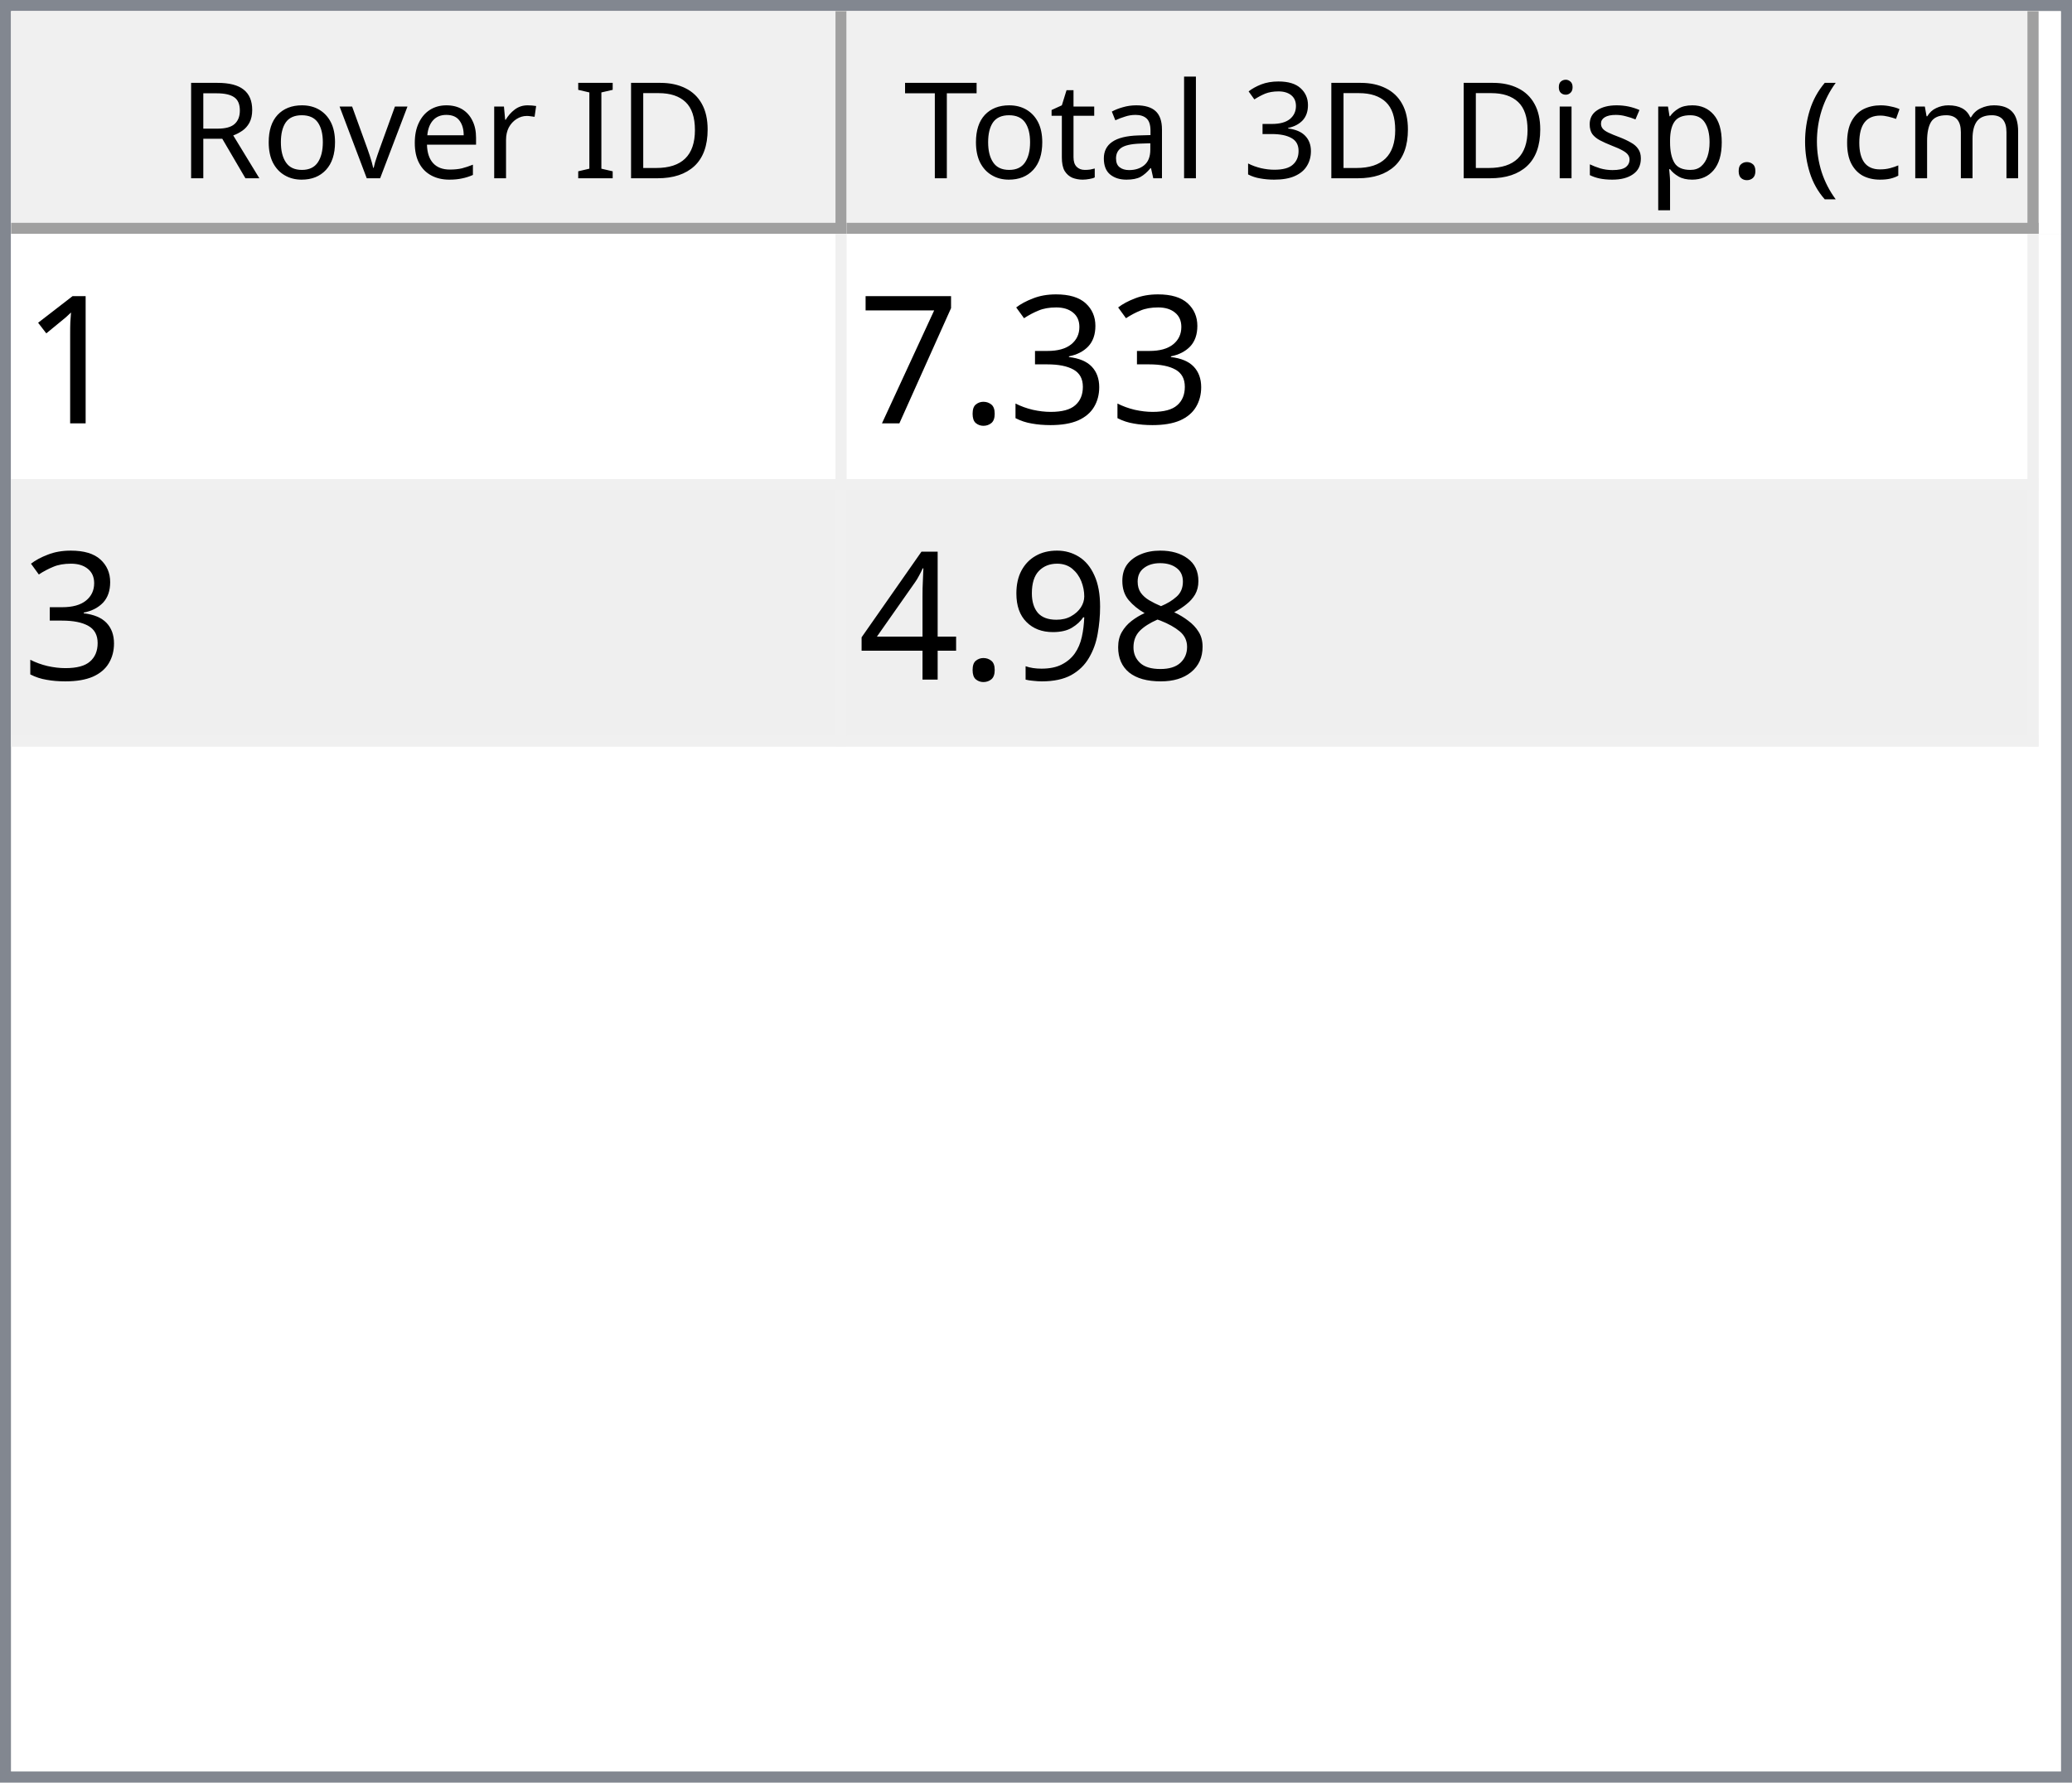
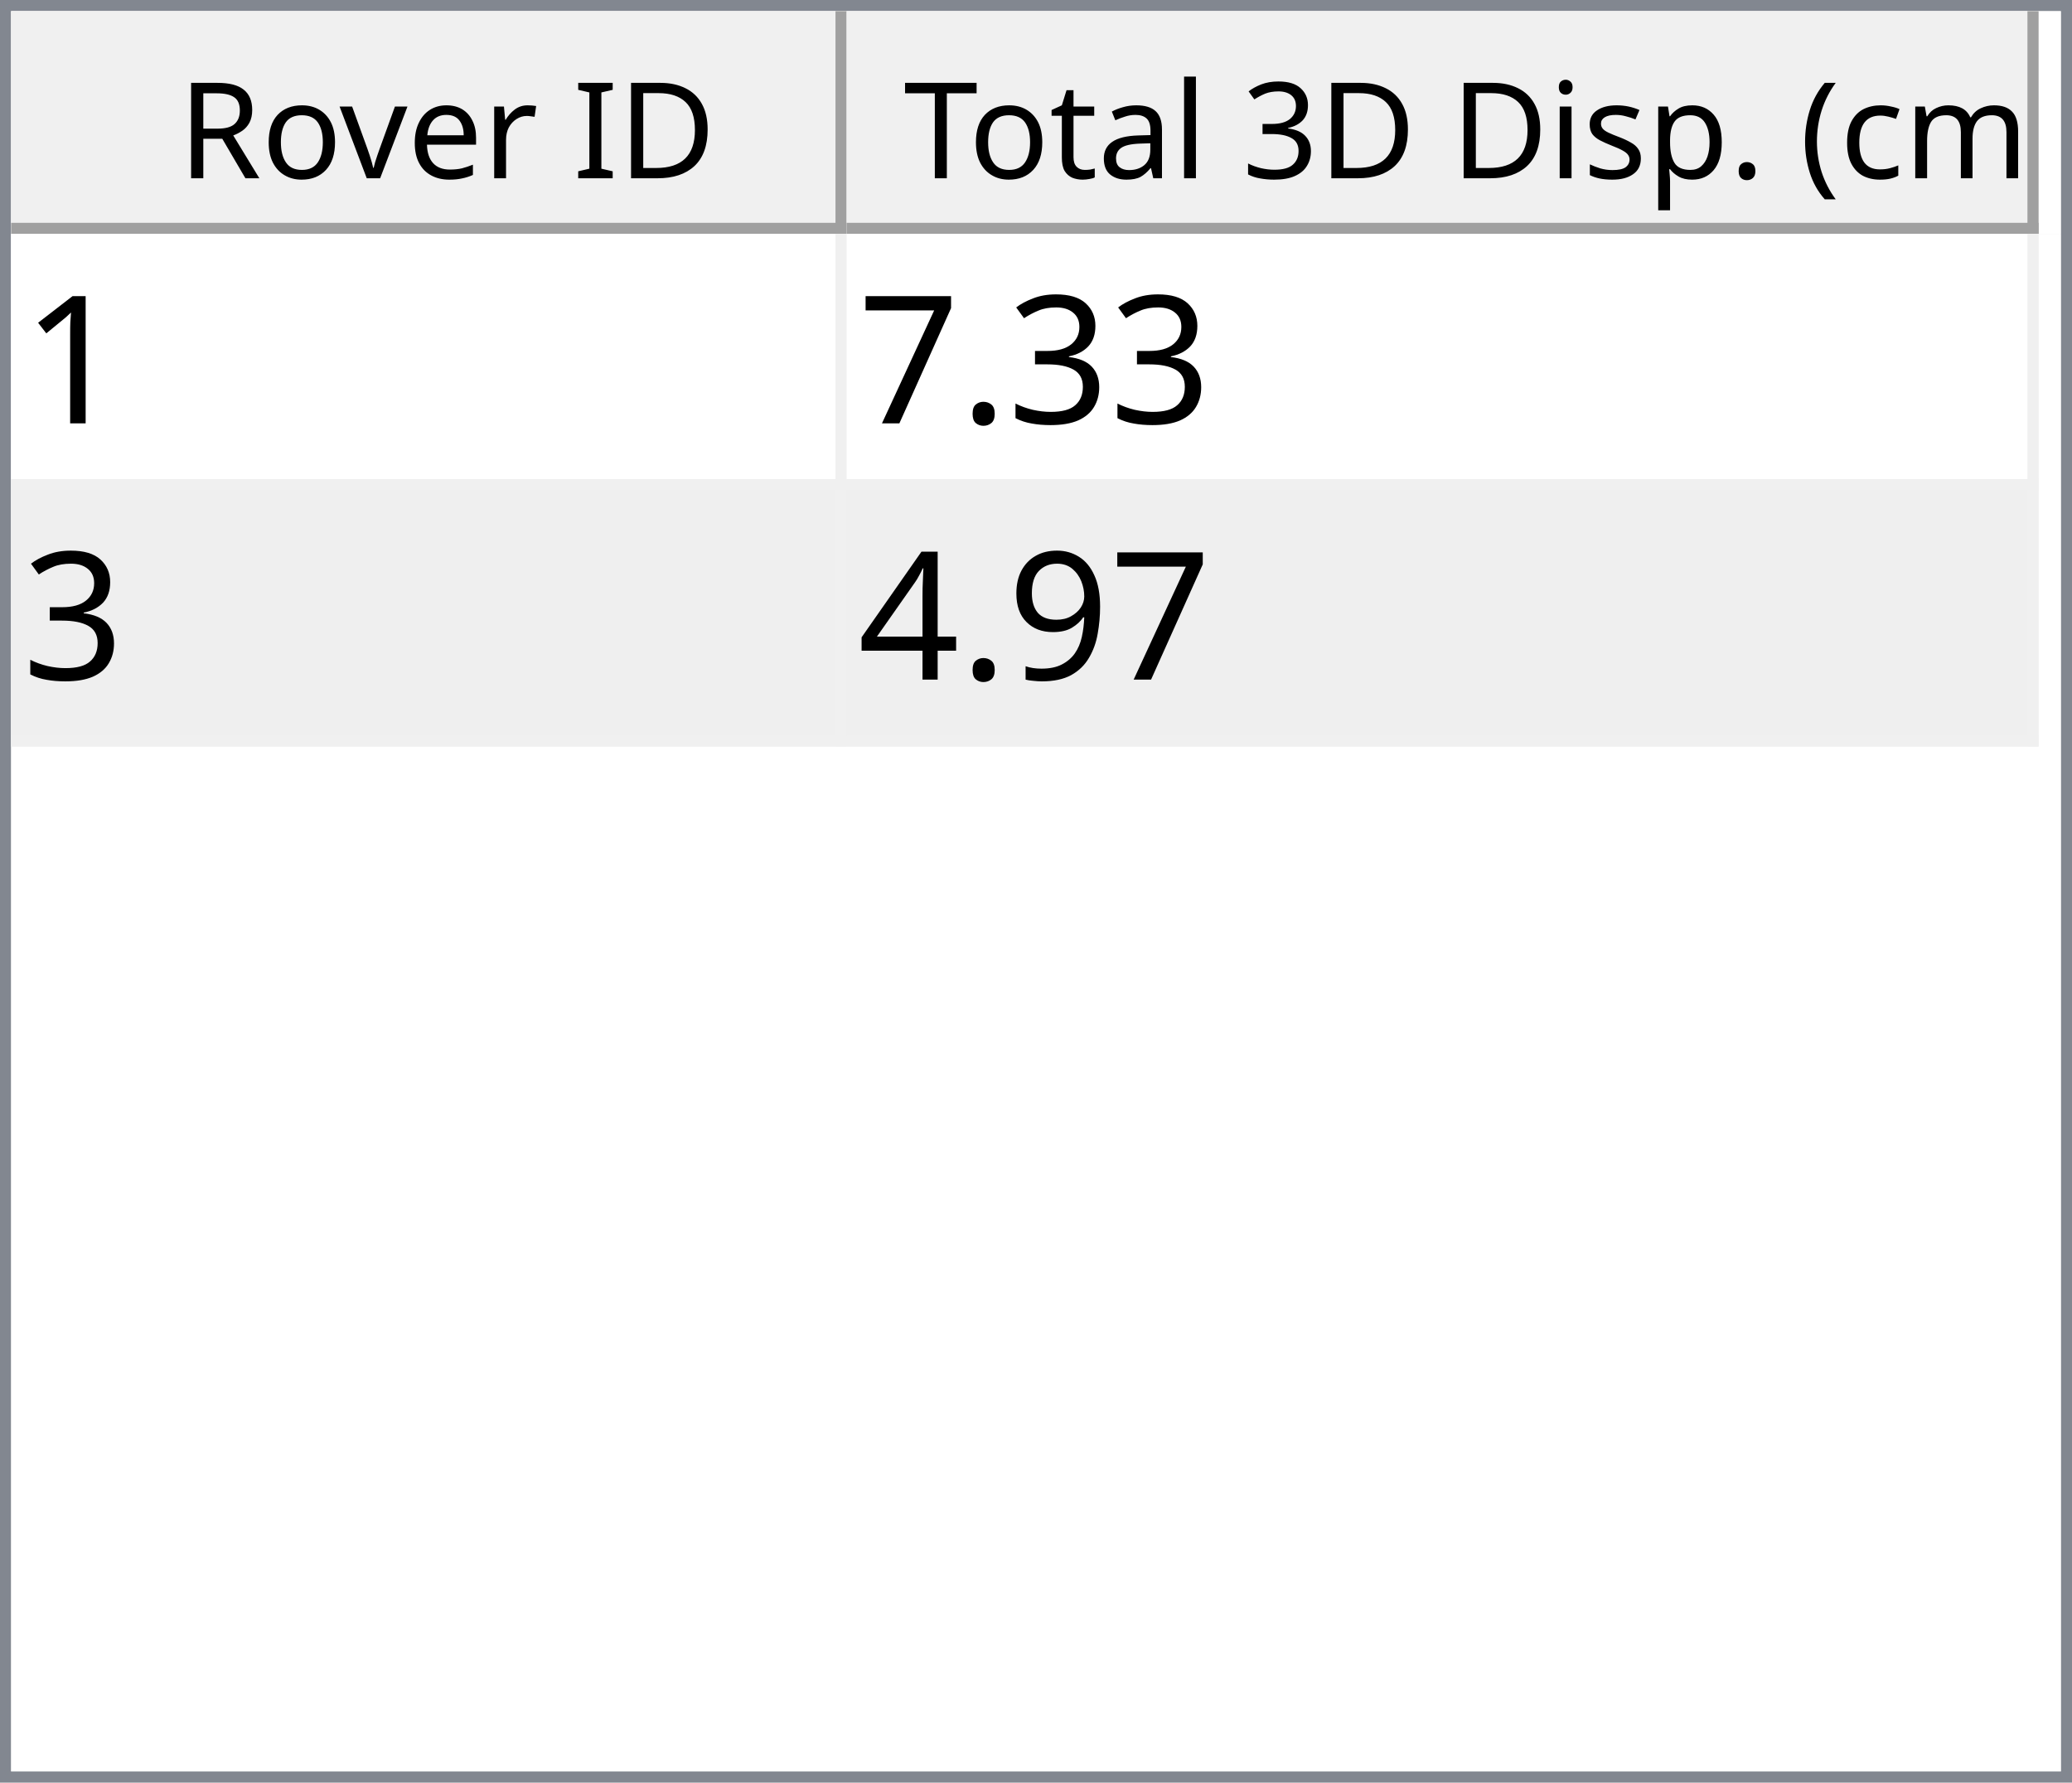
<svg xmlns="http://www.w3.org/2000/svg" style="fill-opacity:1; color-rendering:auto; color-interpolation:auto; text-rendering:auto; stroke:black; stroke-linecap:square; stroke-miterlimit:10; shape-rendering:auto; stroke-opacity:1; fill:black; stroke-dasharray:none; font-weight:normal; stroke-width:1; font-family:'Dialog'; font-style:normal; stroke-linejoin:miter; font-size:12px; stroke-dashoffset:0; image-rendering:auto;" width="186" height="160">
  <defs id="genericDefs" />
  <g>
    <defs id="defs1">
      <clipPath clipPathUnits="userSpaceOnUse" id="clipPath1">
        <path d="M0 0 L186 0 L186 160 L0 160 L0 0 Z" />
      </clipPath>
      <clipPath clipPathUnits="userSpaceOnUse" id="clipPath2">
        <path d="M0 0 L0 160 L186 160 L186 0 Z" />
      </clipPath>
      <clipPath clipPathUnits="userSpaceOnUse" id="clipPath3">
        <path d="M0 0 L0 20 L184 20 L184 0 Z" />
      </clipPath>
      <clipPath clipPathUnits="userSpaceOnUse" id="clipPath4">
        <path d="M0 0 L0 20 L75 20 L75 0 Z" />
      </clipPath>
      <clipPath clipPathUnits="userSpaceOnUse" id="clipPath5">
        <path d="M1 1 L1 19 L74 19 L74 1 Z" />
      </clipPath>
      <clipPath clipPathUnits="userSpaceOnUse" id="clipPath6">
        <path d="M0 0 L0 18 L73 18 L73 0 Z" />
      </clipPath>
      <clipPath clipPathUnits="userSpaceOnUse" id="clipPath7">
        <path d="M-0.5 -0.5 L-0.5 19.5 L74.5 19.5 L74.5 -0.5 Z" />
      </clipPath>
      <clipPath clipPathUnits="userSpaceOnUse" id="clipPath8">
        <path d="M0 0 L0 20 L107 20 L107 0 Z" />
      </clipPath>
      <clipPath clipPathUnits="userSpaceOnUse" id="clipPath9">
        <path d="M1 1 L1 19 L106 19 L106 1 Z" />
      </clipPath>
      <clipPath clipPathUnits="userSpaceOnUse" id="clipPath10">
        <path d="M0 0 L0 18 L105 18 L105 0 Z" />
      </clipPath>
      <clipPath clipPathUnits="userSpaceOnUse" id="clipPath11">
        <path d="M-0.5 -0.5 L-0.5 19.5 L106.5 19.5 L106.5 -0.5 Z" />
      </clipPath>
      <clipPath clipPathUnits="userSpaceOnUse" id="clipPath12">
        <path d="M0 0 L0 138 L184 138 L184 0 Z" />
      </clipPath>
      <clipPath clipPathUnits="userSpaceOnUse" id="clipPath13">
        <path d="M0 0 L0 46 L182 46 L182 0 Z" />
      </clipPath>
      <clipPath clipPathUnits="userSpaceOnUse" id="clipPath14">
        <path d="M-0.5 -0.5 L-0.5 45.5 L181.5 45.5 L181.5 -0.5 Z" />
      </clipPath>
      <clipPath clipPathUnits="userSpaceOnUse" id="clipPath15">
        <path d="M0 0 L0 22 L74 22 L74 0 Z" />
      </clipPath>
      <clipPath clipPathUnits="userSpaceOnUse" id="clipPath16">
        <path d="M0 0 L0 22 L106 22 L106 0 Z" />
      </clipPath>
      <font horiz-adv-x="64.551" id="font1">
        <font-face ascent="107.91" descent="25.098" units-per-em="100" style="font-style:normal; font-family:Segoe UI; font-weight:normal;" />
        <missing-glyph horiz-adv-x="64.551" d="M8.109 0 L8.109 68.266 L56.453 68.266 L56.453 0 L8.109 0 ZM15.328 7.234 L49.219 7.234 L49.219 61.031 L15.328 61.031 L15.328 7.234 Z" />
        <glyph unicode="D" horiz-adv-x="70.117" d="M9.188 0 L9.188 70.016 L28.516 70.016 Q65.531 70.016 65.531 35.891 Q65.531 19.672 55.25 9.836 Q44.969 0 27.734 0 L9.188 0 ZM17.391 62.594 L17.391 7.422 L27.828 7.422 Q41.609 7.422 49.273 14.797 Q56.938 22.172 56.938 35.688 Q56.938 62.594 28.328 62.594 L17.391 62.594 Z" />
        <glyph unicode="I" horiz-adv-x="26.611" d="M17.391 0 L9.188 0 L9.188 70.016 L17.391 70.016 L17.391 0 Z" />
        <glyph unicode=" " horiz-adv-x="27.393" d="" />
        <glyph unicode="r" horiz-adv-x="34.766" d="M34.188 41.891 Q32.078 43.5 28.125 43.5 Q23 43.5 19.555 38.672 Q16.109 33.844 16.109 25.484 L16.109 0 L8.109 0 L8.109 50 L16.109 50 L16.109 39.703 L16.312 39.703 Q18.016 44.969 21.531 47.922 Q25.047 50.875 29.391 50.875 Q32.516 50.875 34.188 50.203 L34.188 41.891 Z" />
        <glyph unicode="e" horiz-adv-x="52.295" d="M48.297 23 L12.984 23 Q13.188 14.656 17.484 10.109 Q21.781 5.562 29.297 5.562 Q37.75 5.562 44.828 11.141 L44.828 3.609 Q38.234 -1.172 27.391 -1.172 Q16.797 -1.172 10.742 5.641 Q4.688 12.453 4.688 24.812 Q4.688 36.469 11.305 43.82 Q17.922 51.172 27.734 51.172 Q37.547 51.172 42.922 44.828 Q48.297 38.484 48.297 27.203 L48.297 23 ZM40.094 29.781 Q40.047 36.719 36.75 40.578 Q33.453 44.438 27.594 44.438 Q21.922 44.438 17.969 40.383 Q14.016 36.328 13.094 29.781 L40.094 29.781 Z" />
        <glyph unicode="v" horiz-adv-x="47.9" d="M47.406 50 L27.484 0 L19.625 0 L0.688 50 L9.469 50 L22.172 13.672 Q23.578 9.672 23.922 6.688 L24.125 6.688 Q24.609 10.453 25.688 13.484 L38.969 50 L47.406 50 Z" />
        <glyph unicode="o" horiz-adv-x="58.594" d="M29 -1.172 Q17.922 -1.172 11.305 5.836 Q4.688 12.844 4.688 24.422 Q4.688 37.016 11.57 44.094 Q18.453 51.172 30.172 51.172 Q41.359 51.172 47.633 44.289 Q53.906 37.406 53.906 25.203 Q53.906 13.234 47.141 6.031 Q40.375 -1.172 29 -1.172 ZM29.594 44.438 Q21.875 44.438 17.383 39.188 Q12.891 33.938 12.891 24.703 Q12.891 15.828 17.43 10.695 Q21.969 5.562 29.594 5.562 Q37.359 5.562 41.531 10.594 Q45.703 15.625 45.703 24.906 Q45.703 34.281 41.531 39.359 Q37.359 44.438 29.594 44.438 Z" />
        <glyph unicode="R" horiz-adv-x="59.814" d="M59.375 0 L49.609 0 L37.891 19.625 Q36.281 22.359 34.766 24.289 Q33.25 26.219 31.664 27.438 Q30.078 28.656 28.25 29.219 Q26.422 29.781 24.125 29.781 L17.391 29.781 L17.391 0 L9.188 0 L9.188 70.016 L30.078 70.016 Q34.672 70.016 38.555 68.867 Q42.438 67.719 45.289 65.375 Q48.141 63.031 49.758 59.547 Q51.375 56.062 51.375 51.375 Q51.375 47.703 50.273 44.656 Q49.172 41.609 47.148 39.211 Q45.125 36.812 42.266 35.133 Q39.406 33.453 35.844 32.516 L35.844 32.328 Q37.594 31.547 38.891 30.547 Q40.188 29.547 41.359 28.18 Q42.531 26.812 43.68 25.078 Q44.828 23.344 46.234 21.047 L59.375 0 ZM17.391 62.594 L17.391 37.203 L28.516 37.203 Q31.594 37.203 34.203 38.133 Q36.812 39.062 38.719 40.797 Q40.625 42.531 41.703 45.047 Q42.781 47.562 42.781 50.688 Q42.781 56.297 39.141 59.445 Q35.5 62.594 28.609 62.594 L17.391 62.594 Z" />
        <glyph unicode=")" horiz-adv-x="30.176" d="M8.297 -15.922 L1.172 -15.922 Q16.406 2.344 16.406 26.812 Q16.406 51.469 1.078 70.016 L8.297 70.016 Q23.531 52.156 23.531 26.703 Q23.531 1.375 8.297 -15.922 Z" />
        <glyph unicode="m" horiz-adv-x="86.133" d="M79.109 0 L71.094 0 L71.094 28.719 Q71.094 37.016 68.531 40.727 Q65.969 44.438 59.906 44.438 Q54.781 44.438 51.195 39.75 Q47.609 35.062 47.609 28.516 L47.609 0 L39.594 0 L39.594 29.688 Q39.594 44.438 28.219 44.438 Q22.953 44.438 19.531 40.016 Q16.109 35.594 16.109 28.516 L16.109 0 L8.109 0 L8.109 50 L16.109 50 L16.109 42.094 L16.312 42.094 Q21.625 51.172 31.844 51.172 Q36.969 51.172 40.773 48.312 Q44.578 45.453 46 40.828 Q51.562 51.172 62.594 51.172 Q79.109 51.172 79.109 30.812 L79.109 0 Z" />
        <glyph unicode="c" horiz-adv-x="46.191" d="M42.188 2.297 Q36.422 -1.172 28.516 -1.172 Q17.828 -1.172 11.258 5.789 Q4.688 12.75 4.688 23.828 Q4.688 36.188 11.766 43.68 Q18.844 51.172 30.672 51.172 Q37.25 51.172 42.281 48.734 L42.281 40.531 Q36.719 44.438 30.375 44.438 Q22.703 44.438 17.797 38.945 Q12.891 33.453 12.891 24.516 Q12.891 15.719 17.508 10.641 Q22.125 5.562 29.891 5.562 Q36.422 5.562 42.188 9.906 L42.188 2.297 Z" />
        <glyph unicode="(" horiz-adv-x="30.176" d="M29.109 -15.922 L21.969 -15.922 Q6.844 1.375 6.844 26.703 Q6.844 52.156 21.969 70.016 L29.203 70.016 Q13.875 51.469 13.875 26.812 Q13.875 2.344 29.109 -15.922 Z" />
        <glyph unicode="." horiz-adv-x="21.68" d="M10.891 -1.078 Q8.641 -1.078 7.055 0.539 Q5.469 2.156 5.469 4.391 Q5.469 6.641 7.055 8.273 Q8.641 9.906 10.891 9.906 Q13.188 9.906 14.797 8.273 Q16.406 6.641 16.406 4.391 Q16.406 2.156 14.797 0.539 Q13.188 -1.078 10.891 -1.078 Z" />
        <glyph unicode="p" horiz-adv-x="58.789" d="M16.312 7.234 L16.109 7.234 L16.109 -23 L8.109 -23 L8.109 50 L16.109 50 L16.109 41.219 L16.312 41.219 Q22.219 51.172 33.594 51.172 Q43.266 51.172 48.688 44.461 Q54.109 37.75 54.109 26.469 Q54.109 13.922 48 6.375 Q41.891 -1.172 31.297 -1.172 Q21.578 -1.172 16.312 7.234 ZM16.109 27.391 L16.109 20.406 Q16.109 14.203 20.141 9.883 Q24.172 5.562 30.375 5.562 Q37.641 5.562 41.773 11.133 Q45.906 16.703 45.906 26.609 Q45.906 34.969 42.047 39.703 Q38.188 44.438 31.594 44.438 Q24.609 44.438 20.359 39.578 Q16.109 34.719 16.109 27.391 Z" />
        <glyph unicode="s" horiz-adv-x="42.432" d="M5.078 1.812 L5.078 10.406 Q11.625 5.562 19.484 5.562 Q30.031 5.562 30.031 12.594 Q30.031 14.594 29.125 15.992 Q28.219 17.391 26.68 18.461 Q25.141 19.531 23.07 20.383 Q21 21.234 18.609 22.172 Q15.281 23.484 12.766 24.828 Q10.25 26.172 8.57 27.859 Q6.891 29.547 6.031 31.695 Q5.172 33.844 5.172 36.719 Q5.172 40.234 6.789 42.945 Q8.406 45.656 11.086 47.484 Q13.766 49.312 17.211 50.242 Q20.656 51.172 24.312 51.172 Q30.812 51.172 35.938 48.922 L35.938 40.828 Q30.422 44.438 23.25 44.438 Q21 44.438 19.195 43.922 Q17.391 43.406 16.094 42.477 Q14.797 41.547 14.086 40.258 Q13.375 38.969 13.375 37.406 Q13.375 35.453 14.086 34.133 Q14.797 32.812 16.164 31.789 Q17.531 30.766 19.484 29.938 Q21.438 29.109 23.922 28.125 Q27.25 26.859 29.883 25.516 Q32.516 24.172 34.375 22.484 Q36.234 20.797 37.234 18.602 Q38.234 16.406 38.234 13.375 Q38.234 9.672 36.602 6.938 Q34.969 4.203 32.234 2.398 Q29.5 0.594 25.93 -0.289 Q22.359 -1.172 18.453 -1.172 Q10.75 -1.172 5.078 1.812 Z" />
        <glyph unicode="i" horiz-adv-x="24.219" d="M12.203 62.703 Q10.062 62.703 8.547 64.164 Q7.031 65.625 7.031 67.875 Q7.031 70.125 8.547 71.609 Q10.062 73.094 12.203 73.094 Q14.406 73.094 15.945 71.609 Q17.484 70.125 17.484 67.875 Q17.484 65.719 15.945 64.211 Q14.406 62.703 12.203 62.703 ZM16.109 0 L8.109 0 L8.109 50 L16.109 50 L16.109 0 Z" />
        <glyph unicode="3" horiz-adv-x="53.906" d="M46.531 19.828 Q46.531 15.094 44.75 11.211 Q42.969 7.328 39.719 4.57 Q36.469 1.812 31.93 0.297 Q27.391 -1.219 21.922 -1.219 Q11.922 -1.219 6 2.594 L6 11.188 Q13.094 5.609 22.219 5.609 Q25.875 5.609 28.828 6.539 Q31.781 7.469 33.906 9.227 Q36.031 10.984 37.18 13.477 Q38.328 15.969 38.328 19.094 Q38.328 32.812 18.797 32.812 L12.984 32.812 L12.984 39.594 L18.5 39.594 Q35.797 39.594 35.797 52.484 Q35.797 64.406 22.609 64.406 Q15.188 64.406 8.688 59.422 L8.688 67.188 Q15.375 71.188 24.609 71.188 Q29 71.188 32.57 69.969 Q36.141 68.75 38.68 66.555 Q41.219 64.359 42.609 61.281 Q44 58.203 44 54.5 Q44 40.672 30.031 36.719 L30.031 36.531 Q33.594 36.141 36.625 34.797 Q39.656 33.453 41.852 31.305 Q44.047 29.156 45.289 26.25 Q46.531 23.344 46.531 19.828 Z" />
        <glyph unicode="l" horiz-adv-x="24.219" d="M16.109 0 L8.109 0 L8.109 74.031 L16.109 74.031 L16.109 0 Z" />
        <glyph unicode="a" horiz-adv-x="50.879" d="M43.891 0 L35.891 0 L35.891 7.812 L35.688 7.812 Q30.469 -1.172 20.312 -1.172 Q12.844 -1.172 8.617 2.781 Q4.391 6.734 4.391 13.281 Q4.391 27.297 20.906 29.594 L35.891 31.688 Q35.891 44.438 25.594 44.438 Q16.547 44.438 9.281 38.281 L9.281 46.484 Q16.656 51.172 26.266 51.172 Q43.891 51.172 43.891 32.516 L43.891 0 ZM35.891 25.297 L23.828 23.641 Q18.266 22.859 15.43 20.875 Q12.594 18.891 12.594 13.875 Q12.594 10.203 15.211 7.883 Q17.828 5.562 22.172 5.562 Q28.125 5.562 32.008 9.742 Q35.891 13.922 35.891 20.312 L35.891 25.297 Z" />
        <glyph unicode="t" horiz-adv-x="33.887" d="M31.297 0.484 Q28.469 -1.078 23.828 -1.078 Q10.688 -1.078 10.688 13.578 L10.688 43.172 L2.094 43.172 L2.094 50 L10.688 50 L10.688 62.203 L18.703 64.797 L18.703 50 L31.297 50 L31.297 43.172 L18.703 43.172 L18.703 14.984 Q18.703 9.969 20.414 7.82 Q22.125 5.672 26.078 5.672 Q29.109 5.672 31.297 7.328 L31.297 0.484 Z" />
        <glyph unicode="T" horiz-adv-x="52.393" d="M50.594 62.594 L30.375 62.594 L30.375 0 L22.172 0 L22.172 62.594 L2 62.594 L2 70.016 L50.594 70.016 L50.594 62.594 Z" />
      </font>
      <font horiz-adv-x="75.0" id="font2">
        <font-face ascent="100.537" descent="21.973" units-per-em="100" style="font-style:normal; font-family:sans-serif; font-weight:normal;" />
        <missing-glyph horiz-adv-x="75.0" d="M12.5 0 L12.5 62.5 L62.5 62.5 L62.5 0 L12.5 0 ZM14.062 1.562 L60.938 1.562 L60.938 60.938 L14.062 60.938 L14.062 1.562 Z" />
        <glyph unicode="1" horiz-adv-x="55.615" d="M37.25 0 L28.469 0 L28.469 56 Q25.297 52.984 20.141 49.953 Q14.984 46.922 10.891 45.406 L10.891 53.906 Q18.266 57.375 23.781 62.305 Q29.297 67.234 31.594 71.875 L37.25 71.875 L37.25 0 Z" />
        <glyph unicode="3" horiz-adv-x="55.615" d="M4.203 18.891 L12.984 20.062 Q14.5 12.594 18.141 9.297 Q21.781 6 27 6 Q33.203 6 37.477 10.297 Q41.75 14.594 41.75 20.953 Q41.75 27 37.797 30.93 Q33.844 34.859 27.734 34.859 Q25.25 34.859 21.531 33.891 L22.516 41.609 Q23.391 41.5 23.922 41.5 Q29.547 41.5 34.039 44.43 Q38.531 47.359 38.531 53.469 Q38.531 58.297 35.258 61.477 Q31.984 64.656 26.812 64.656 Q21.688 64.656 18.266 61.43 Q14.844 58.203 13.875 51.766 L5.078 53.328 Q6.688 62.156 12.398 67.016 Q18.109 71.875 26.609 71.875 Q32.469 71.875 37.398 69.359 Q42.328 66.844 44.945 62.5 Q47.562 58.156 47.562 53.266 Q47.562 48.641 45.07 44.828 Q42.578 41.016 37.703 38.766 Q44.047 37.312 47.562 32.695 Q51.078 28.078 51.078 21.141 Q51.078 11.766 44.242 5.25 Q37.406 -1.266 26.953 -1.266 Q17.531 -1.266 11.305 4.352 Q5.078 9.969 4.203 18.891 Z" />
        <glyph unicode="." horiz-adv-x="27.783" d="M9.078 0 L9.078 10.016 L19.094 10.016 L19.094 0 L9.078 0 Z" />
        <glyph unicode="7" horiz-adv-x="55.615" d="M4.734 62.203 L4.734 70.656 L51.078 70.656 L51.078 63.812 Q44.234 56.547 37.523 44.484 Q30.812 32.422 27.156 19.672 Q24.516 10.688 23.781 0 L14.75 0 Q14.891 8.453 18.062 20.414 Q21.234 32.375 27.172 43.484 Q33.109 54.594 39.797 62.203 L4.734 62.203 Z" />
-         <glyph unicode="8" horiz-adv-x="55.615" d="M17.672 38.812 Q12.203 40.828 9.57 44.539 Q6.938 48.25 6.938 53.422 Q6.938 61.234 12.555 66.555 Q18.172 71.875 27.484 71.875 Q36.859 71.875 42.578 66.43 Q48.297 60.984 48.297 53.172 Q48.297 48.188 45.68 44.508 Q43.062 40.828 37.75 38.812 Q44.344 36.672 47.781 31.883 Q51.219 27.094 51.219 20.453 Q51.219 11.281 44.727 5.031 Q38.234 -1.219 27.641 -1.219 Q17.047 -1.219 10.547 5.055 Q4.047 11.328 4.047 20.703 Q4.047 27.688 7.594 32.398 Q11.141 37.109 17.672 38.812 ZM15.922 53.719 Q15.922 48.641 19.195 45.414 Q22.469 42.188 27.688 42.188 Q32.766 42.188 36.016 45.383 Q39.266 48.578 39.266 53.219 Q39.266 58.062 35.914 61.359 Q32.562 64.656 27.594 64.656 Q22.562 64.656 19.242 61.43 Q15.922 58.203 15.922 53.719 ZM13.094 20.656 Q13.094 16.891 14.875 13.375 Q16.656 9.859 20.172 7.93 Q23.688 6 27.734 6 Q34.031 6 38.133 10.055 Q42.234 14.109 42.234 20.359 Q42.234 26.703 38.016 30.859 Q33.797 35.016 27.438 35.016 Q21.234 35.016 17.164 30.914 Q13.094 26.812 13.094 20.656 Z" />
        <glyph unicode="9" horiz-adv-x="55.615" d="M5.469 16.547 L13.922 17.328 Q14.984 11.375 18.016 8.688 Q21.047 6 25.781 6 Q29.828 6 32.883 7.859 Q35.938 9.719 37.891 12.82 Q39.844 15.922 41.164 21.195 Q42.484 26.469 42.484 31.938 Q42.484 32.516 42.438 33.688 Q39.797 29.5 35.234 26.883 Q30.672 24.266 25.344 24.266 Q16.453 24.266 10.305 30.711 Q4.156 37.156 4.156 47.703 Q4.156 58.594 10.578 65.234 Q17 71.875 26.656 71.875 Q33.641 71.875 39.43 68.117 Q45.219 64.359 48.219 57.398 Q51.219 50.438 51.219 37.25 Q51.219 23.531 48.242 15.406 Q45.266 7.281 39.383 3.031 Q33.5 -1.219 25.594 -1.219 Q17.188 -1.219 11.867 3.445 Q6.547 8.109 5.469 16.547 ZM41.453 48.141 Q41.453 55.719 37.43 60.156 Q33.406 64.594 27.734 64.594 Q21.875 64.594 17.531 59.812 Q13.188 55.031 13.188 47.406 Q13.188 40.578 17.312 36.305 Q21.438 32.031 27.484 32.031 Q33.594 32.031 37.523 36.305 Q41.453 40.578 41.453 48.141 Z" />
        <glyph unicode="4" horiz-adv-x="55.615" d="M32.328 0 L32.328 17.141 L1.266 17.141 L1.266 25.203 L33.938 71.578 L41.109 71.578 L41.109 25.203 L50.781 25.203 L50.781 17.141 L41.109 17.141 L41.109 0 L32.328 0 ZM32.328 25.203 L32.328 57.469 L9.906 25.203 L32.328 25.203 Z" />
      </font>
    </defs>
    <g style="fill:white; stroke:white;">
      <rect x="0" y="0" width="186" style="clip-path:url(#clipPath1); stroke:none;" height="160" />
    </g>
    <g style="fill:white; text-rendering:optimizeSpeed; color-rendering:optimizeSpeed; image-rendering:optimizeSpeed; shape-rendering:crispEdges; stroke:white; color-interpolation:sRGB;">
      <rect x="0" width="186" height="160" y="0" style="stroke:none;" />
      <path style="stroke:none;" d="M0 160 L186 160 L186 0 L0 0 Z" />
    </g>
    <g style="fill:rgb(240,240,240); font-family:'Segoe UI'; stroke:rgb(240,240,240);">
      <rect x="0" y="0" width="186" style="clip-path:url(#clipPath2); stroke:none;" height="160" />
    </g>
    <g style="fill:rgb(130,135,144); font-family:'Segoe UI'; stroke:rgb(130,135,144);">
      <path d="M0 0 L186 0 L186 160 L0 160 L0 0 ZM1 1 L185 1 L185 159 L1 159 L1 1 Z" style="fill-rule:evenodd; clip-path:url(#clipPath2); stroke:none;" />
    </g>
    <g style="fill:white; font-family:'Segoe UI'; stroke:white;" transform="translate(1,1)">
      <rect x="0" y="0" width="184" style="clip-path:url(#clipPath3); stroke:none;" height="20" />
    </g>
    <g style="fill:rgb(240,240,240); font-family:'Segoe UI'; stroke:rgb(240,240,240);" transform="translate(1,1)">
      <rect x="0" y="0" width="75" style="clip-path:url(#clipPath4); stroke:none;" height="20" />
    </g>
    <g style="font-family:'Segoe UI';" transform="translate(2,2)">
      <text x="14" xml:space="preserve" y="14" style="clip-path:url(#clipPath6); stroke:none;">Rover ID</text>
    </g>
    <g style="fill:rgb(160,160,160); font-family:'Segoe UI'; stroke:rgb(160,160,160); stroke-linejoin:bevel;" transform="translate(1.5,1.5)">
      <line x1="74" x2="74" y1="0" style="fill:none; clip-path:url(#clipPath7);" y2="19" />
    </g>
    <g style="fill:rgb(160,160,160); font-family:'Segoe UI'; stroke:rgb(160,160,160); stroke-linejoin:bevel;" transform="matrix(1,0,0,1,1,1) translate(0.5,0.5)">
      <line x1="0" x2="74" y1="19" style="fill:none; clip-path:url(#clipPath7);" y2="19" />
    </g>
    <g style="fill:rgb(240,240,240); font-family:'Segoe UI'; stroke:rgb(240,240,240);" transform="translate(76,1)">
      <rect x="0" y="0" width="107" style="clip-path:url(#clipPath8); stroke:none;" height="20" />
    </g>
    <g style="font-family:'Segoe UI';" transform="translate(77,2)">
      <text x="1" xml:space="preserve" y="14" style="clip-path:url(#clipPath10); stroke:none;"> Total 3D Disp. (cm)</text>
    </g>
    <g style="fill:rgb(160,160,160); font-family:'Segoe UI'; stroke:rgb(160,160,160); stroke-linejoin:bevel;" transform="translate(76.5,1.5)">
      <line x1="106" x2="106" y1="0" style="fill:none; clip-path:url(#clipPath11);" y2="19" />
    </g>
    <g style="fill:rgb(160,160,160); font-family:'Segoe UI'; stroke:rgb(160,160,160); stroke-linejoin:bevel;" transform="matrix(1,0,0,1,76,1) translate(0.5,0.5)">
      <line x1="0" x2="106" y1="19" style="fill:none; clip-path:url(#clipPath11);" y2="19" />
    </g>
    <g style="fill:white; font-family:'Segoe UI'; stroke:white;" transform="translate(1,21)">
      <rect x="0" y="0" width="184" style="clip-path:url(#clipPath12); stroke:none;" height="138" />
    </g>
    <g style="fill:rgb(240,240,240); font-size:16px; font-family:sans-serif; stroke:rgb(240,240,240);" transform="translate(1,21)">
      <rect x="0" y="0" width="182" style="clip-path:url(#clipPath13); stroke:none;" height="46" />
      <line transform="translate(0.5,0.5)" x1="0" x2="181" y1="22" style="clip-path:url(#clipPath14); fill:none; stroke-linejoin:bevel;" y2="22" />
    </g>
    <g transform="matrix(1,0,0,1,1,21) translate(0.5,0.5)" style="fill:rgb(240,240,240); font-size:16px; font-family:sans-serif; stroke:rgb(240,240,240); stroke-linejoin:bevel;">
      <line x1="0" x2="181" y1="45" style="fill:none; clip-path:url(#clipPath14);" y2="45" />
    </g>
    <g transform="matrix(1,0,0,1,1,21) translate(0.5,0.5)" style="fill:rgb(240,240,240); font-size:16px; font-family:sans-serif; stroke:rgb(240,240,240); stroke-linejoin:bevel;">
      <line x1="74" x2="74" y1="0" style="fill:none; clip-path:url(#clipPath14);" y2="45" />
    </g>
    <g transform="matrix(1,0,0,1,1,21) translate(0.5,0.5)" style="fill:rgb(240,240,240); font-size:16px; font-family:sans-serif; stroke:rgb(240,240,240); stroke-linejoin:bevel;">
      <line x1="181" x2="181" y1="0" style="fill:none; clip-path:url(#clipPath14);" y2="45" />
    </g>
    <g style="fill:white; font-size:16px; font-family:sans-serif; stroke:white;" transform="matrix(1,0,0,1,1,21)">
      <rect x="0" y="0" width="74" style="clip-path:url(#clipPath15); stroke:none;" height="22" />
      <text x="1" y="17" style="fill:black; clip-path:url(#clipPath15); stroke:none;" xml:space="preserve">1</text>
    </g>
    <g style="fill:white; font-size:16px; font-family:sans-serif; stroke:white;" transform="matrix(1,0,0,1,1,21) translate(75,0)">
      <rect x="0" y="0" width="106" style="clip-path:url(#clipPath16); stroke:none;" height="22" />
      <text x="1" y="17" style="fill:black; clip-path:url(#clipPath16); stroke:none;" xml:space="preserve">7.33</text>
    </g>
    <g style="fill:rgb(239,239,239); font-size:16px; font-family:sans-serif; stroke:rgb(239,239,239);" transform="matrix(1,0,0,1,1,21) translate(0,23)">
      <rect x="0" y="0" width="74" style="clip-path:url(#clipPath15); stroke:none;" height="22" />
      <text x="1" y="17" style="fill:black; clip-path:url(#clipPath15); stroke:none;" xml:space="preserve">3</text>
    </g>
    <g style="fill:rgb(239,239,239); font-size:16px; font-family:sans-serif; stroke:rgb(239,239,239);" transform="matrix(1,0,0,1,1,21) translate(75,23)">
      <rect x="0" y="0" width="106" style="clip-path:url(#clipPath16); stroke:none;" height="22" />
-       <text x="1" y="17" style="fill:black; clip-path:url(#clipPath16); stroke:none;" xml:space="preserve">4.98</text>
+       <text x="1" y="17" style="fill:black; clip-path:url(#clipPath16); stroke:none;" xml:space="preserve">4.97</text>
    </g>
  </g>
</svg>
